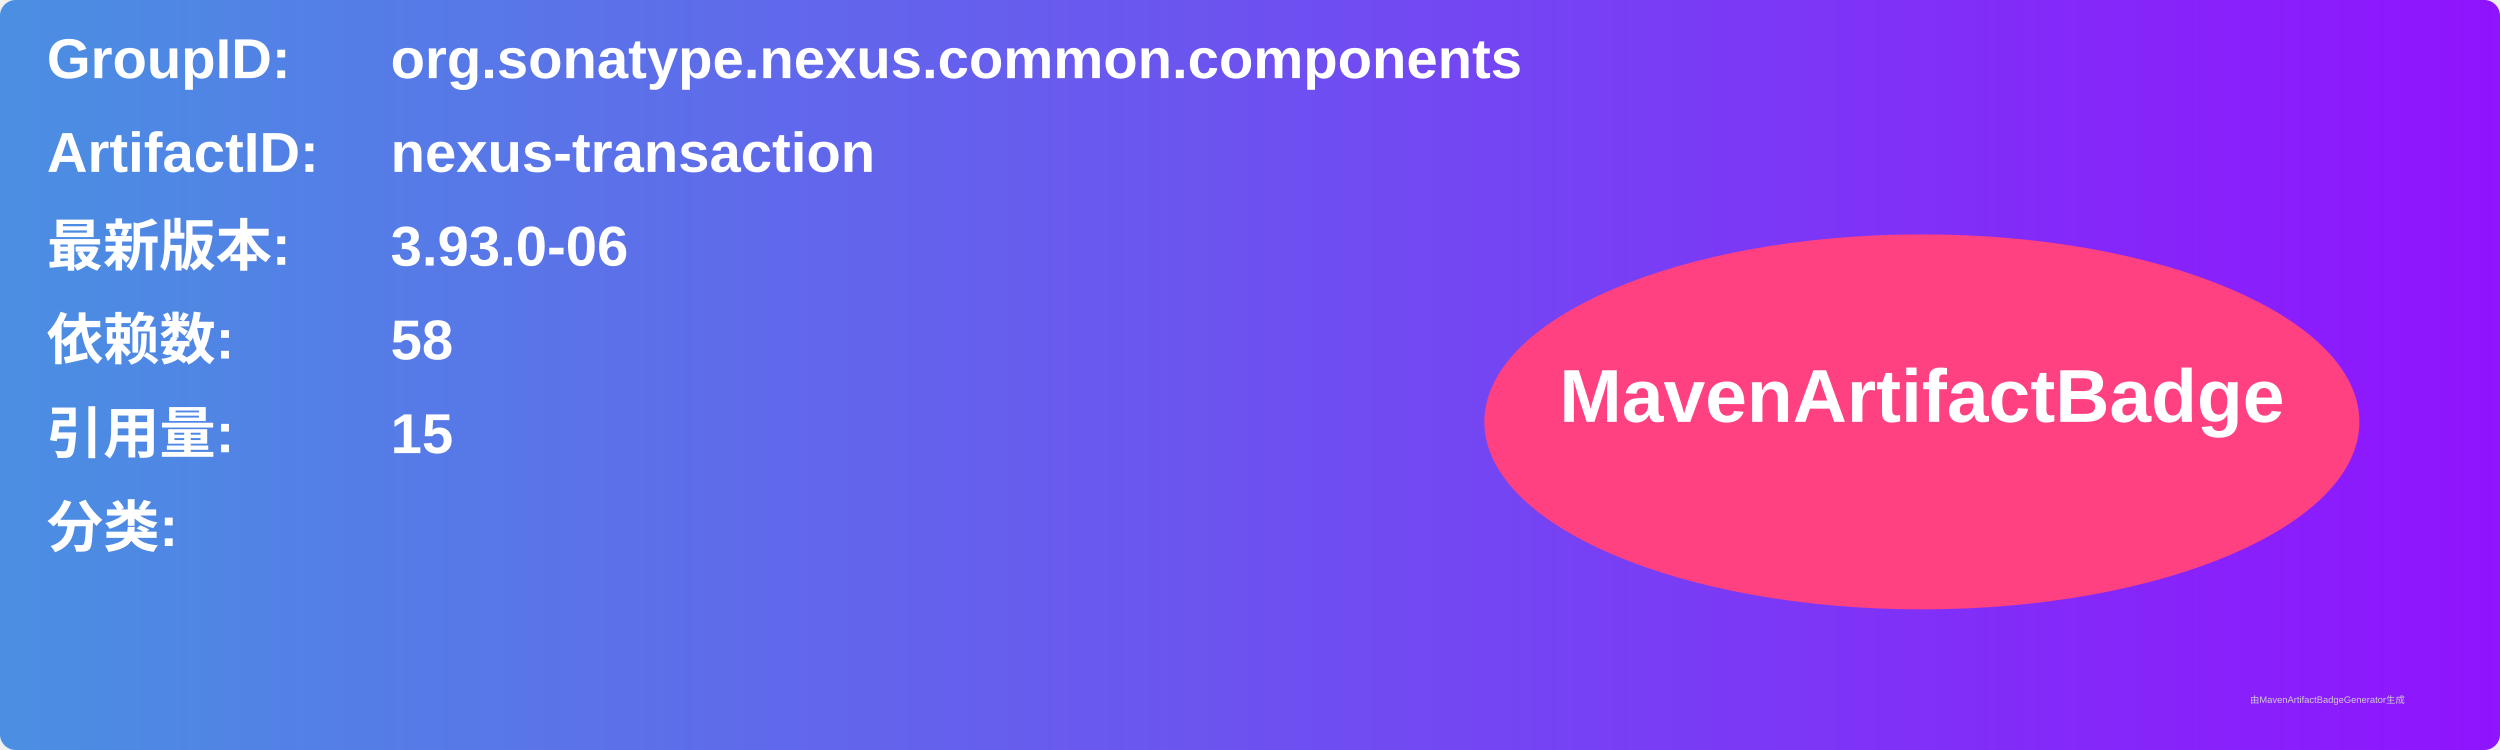
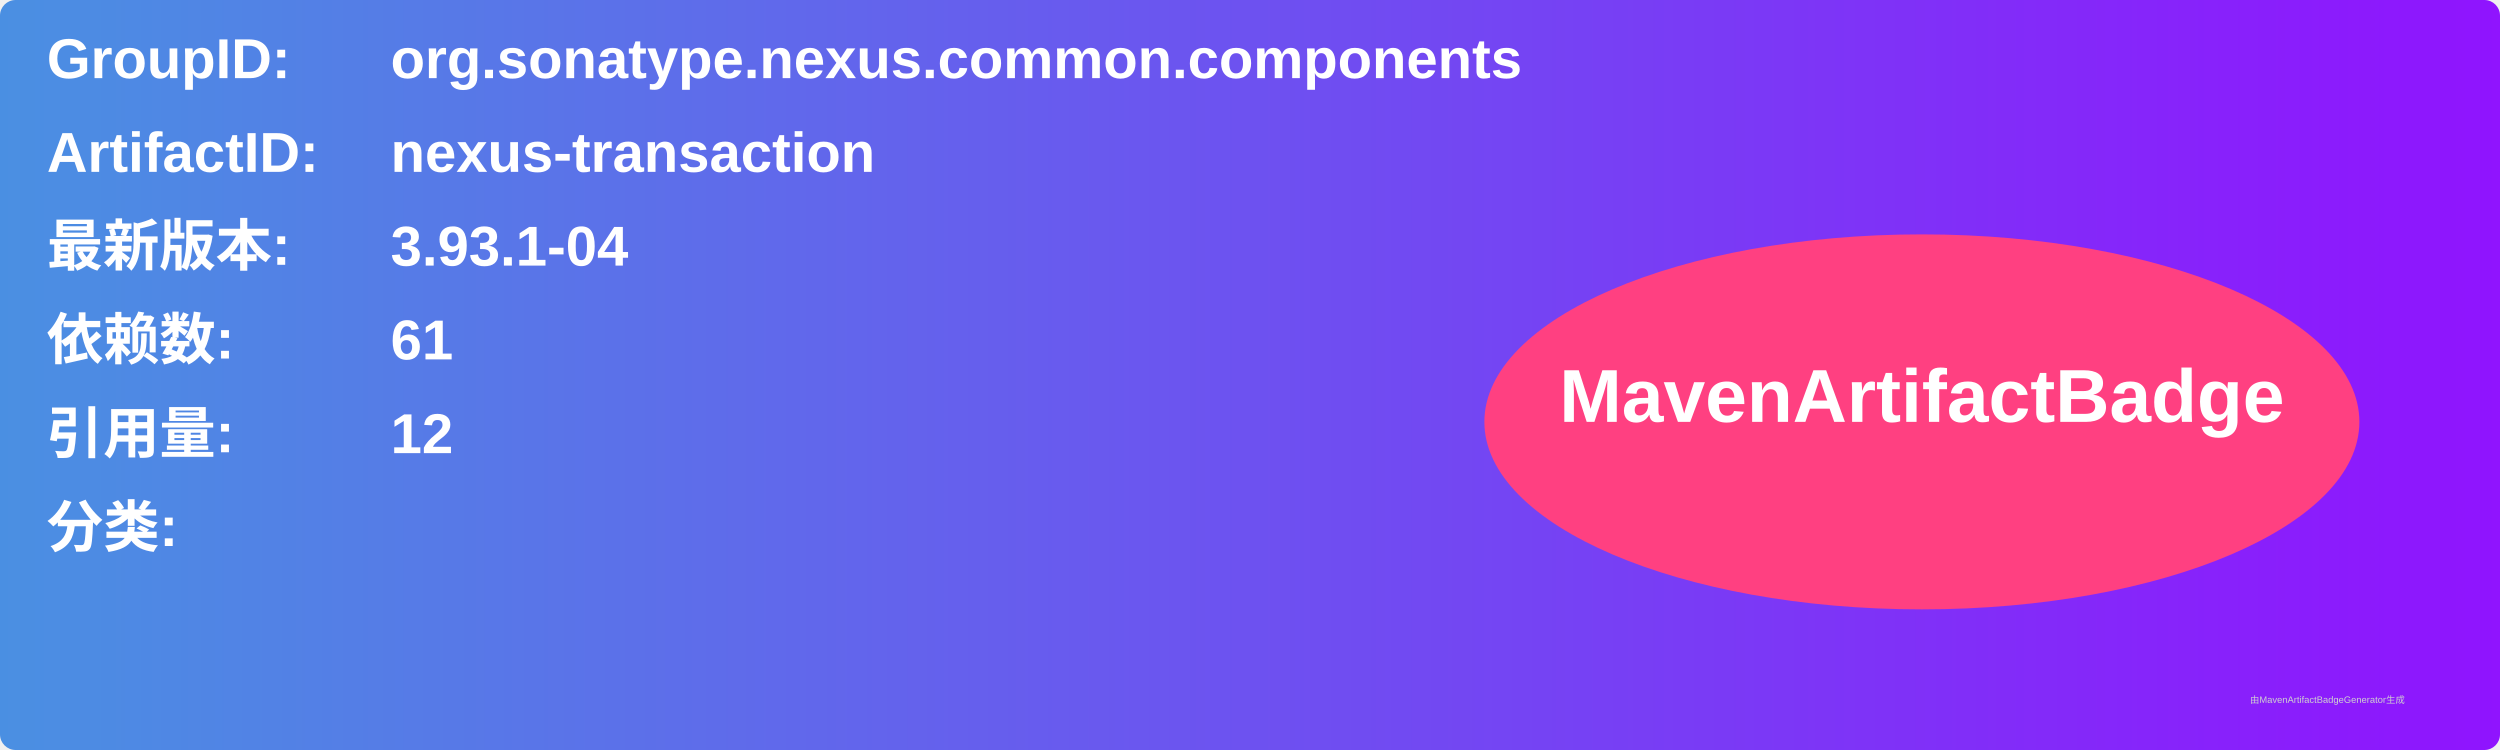
<svg xmlns="http://www.w3.org/2000/svg" width="800" height="240" viewBox="0 0 800 240">
  <linearGradient id="grad" x1="0%" y1="0%" x2="100%" y2="0%">
    <stop offset="0%" stop-color="#4a90e2" />
    <stop offset="100%" stop-color="#9013fe" />
  </linearGradient>
  <rect width="100%" height="100%" rx="5" ry="5" fill="url(#grad)" />
  <g transform="translate(15, 15)">
    <text x="0" y="10" font-family="Arial" font-size="18" fill="white" font-weight="bold" width="260">GroupID:</text>
    <text x="110" y="10" font-family="Arial" font-size="18" fill="white" font-weight="bold" width="460">org.sonatype.nexus.common.components</text>
    <text x="0" y="40" font-family="Arial" font-size="18" fill="white" font-weight="bold" width="260">ArtifactID:</text>
    <text x="110" y="40" font-family="Arial" font-size="18" fill="white" font-weight="bold" width="460">nexus-transaction</text>
    <text x="0" y="70" font-family="Arial" font-size="18" fill="white" font-weight="bold">最新版本:</text>
    <text x="110" y="70" font-family="Arial" font-size="18" fill="white" font-weight="bold">
-       <tspan font-weight="bold">3.93.0-06</tspan>
+       <tspan font-weight="bold">3.93.1-04</tspan>
    </text>
    <text x="0" y="100" font-family="Arial" font-size="18" fill="white" font-weight="bold">依赖数: </text>
    <text x="110" y="100" font-family="Arial" font-size="18" fill="white">
-       <tspan font-weight="bold">58</tspan>
+       <tspan font-weight="bold">61</tspan>
    </text>
    <text x="0" y="130" font-family="Arial" font-size="18" fill="white" font-weight="bold">引用量: </text>
    <text x="110" y="130" font-family="Arial" font-size="18" fill="white">
-       <tspan font-weight="bold">15</tspan>
+       <tspan font-weight="bold">12</tspan>
    </text>
    <text x="0" y="160" font-family="Arial" font-size="18" fill="white" font-weight="bold">分类:</text>
    <text x="10" y="190" font-family="Arial" font-size="10" fill="white">
      <tspan font-weight="bold" />
    </text>
    <ellipse cx="600" cy="120" rx="140" ry="60" fill="#ff4081" />
    <text x="600" y="120" text-anchor="middle" font-family="Arial" font-size="24" fill="white" font-weight="bold">MavenArtifactBadge</text>
  </g>
  <text x="720" y="225" font-family="Arial" font-size="3" fill="#d0d0d0">由MavenArtifactBadgeGenerator生成</text>
</svg>
